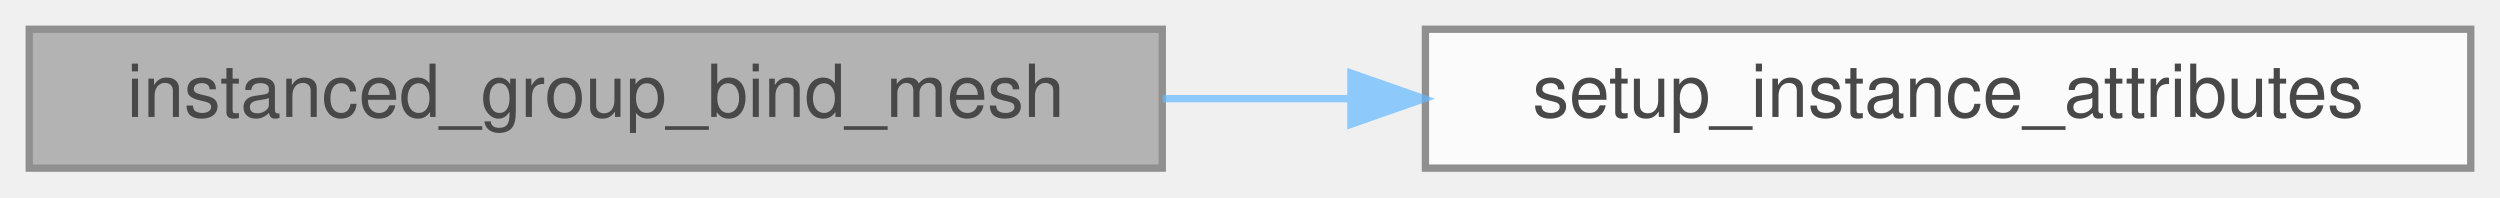
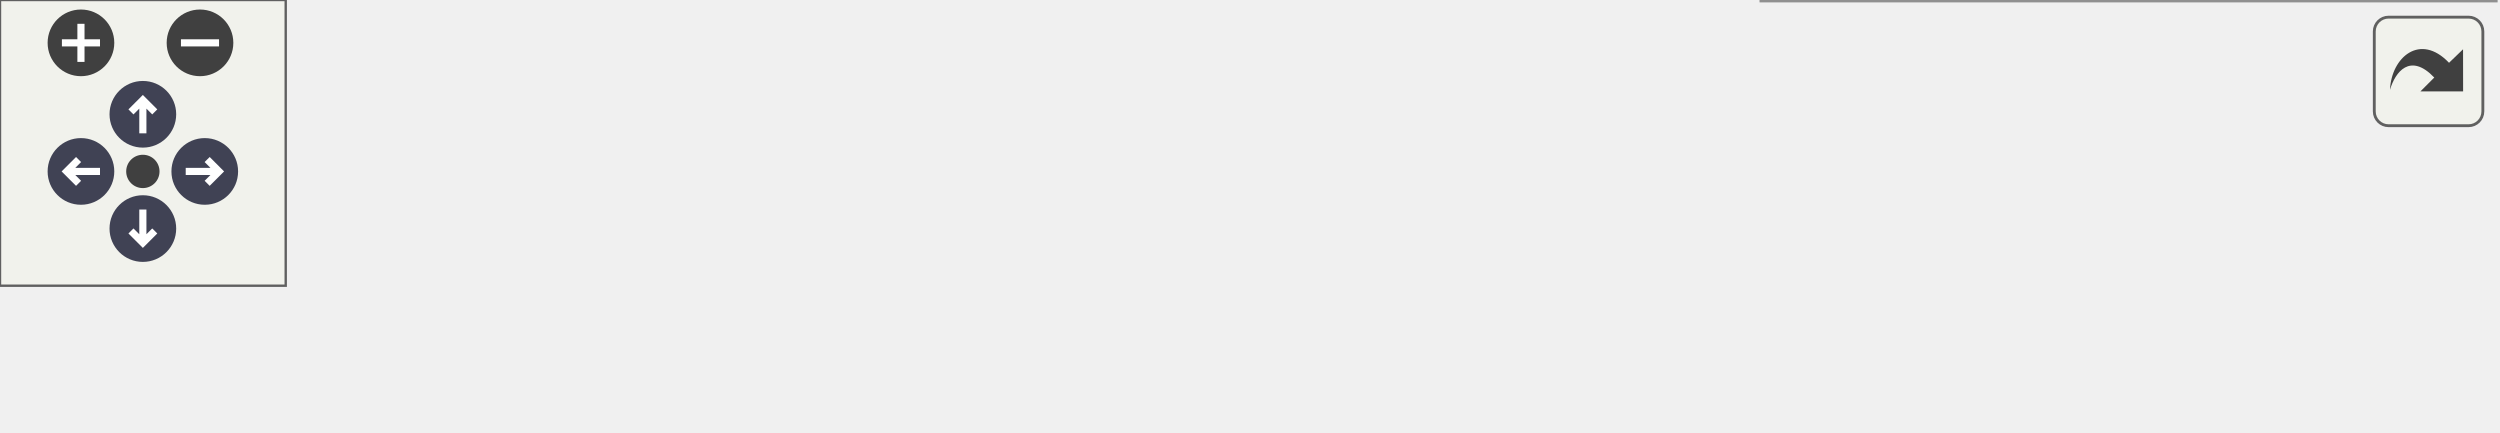
- <svg xmlns="http://www.w3.org/2000/svg" xmlns:xlink="http://www.w3.org/1999/xlink" width="342pt" height="27pt" viewBox="0.00 0.00 342.00 27.00">
-   <svg id="main" version="1.1" xml:space="preserve">
-     <style type="text/css">
+ <svg xmlns="http://www.w3.org/2000/svg" xmlns:xlink="http://www.w3.org/1999/xlink" id="main" version="1.1" xml:space="preserve">
+   <style type="text/css">
.node, .edge {opacity: 0.7;}
.node.selected, .edge.selected {opacity: 1;}
.edge:hover path { stroke: red; }
.edge:hover polygon { stroke: red; fill: red; }
</style>
-     <svg id="graph" class="graph">
-       <g id="graph0" class="graph" transform="scale(1 1) rotate(0) translate(4 23)">
-         <g id="Node000001" class="node">
-           <g id="a_Node000001">
-             <a xlink:title="Binds a procedural mesh (e.g., icosphere) to the instanced group.">
-               <polygon fill="#999999" stroke="#666666" points="155,-19 0,-19 0,0 155,0 155,-19" />
-               <text text-anchor="middle" x="77.5" y="-7" font-family="Helvetica,sans-Serif" font-size="10.00">instanced_group_bind_mesh</text>
-             </a>
-           </g>
-         </g>
-         <g id="Node000002" class="node">
-           <g id="a_Node000002">
-             <a xlink:href="instanced__rendering_8c.html#adf636ec42d843d902bfc6610d5c31865" target="_top" xlink:title=" ">
-               <polygon fill="white" stroke="#666666" points="334,-19 191,-19 191,0 334,0 334,-19" />
-               <text text-anchor="middle" x="262.5" y="-7" font-family="Helvetica,sans-Serif" font-size="10.00">setup_instance_attributes</text>
-             </a>
-           </g>
-         </g>
-         <g id="edge1_Node000001_Node000002" class="edge">
-           <g id="a_edge1_Node000001_Node000002">
-             <a xlink:title=" ">
-               <path fill="none" stroke="#63b8ff" d="M155.05,-9.5C163.47,-9.5 172.07,-9.5 180.55,-9.5" />
-               <polygon fill="#63b8ff" stroke="#63b8ff" points="180.81,-13 190.81,-9.5 180.81,-6 180.81,-13" />
-             </a>
-           </g>
+   <defs>
+     <circle id="rim" cx="0" cy="0" r="7" />
+     <circle id="rim2" cx="0" cy="0" r="3.5" />
+     <g id="zoomPlus">
+       <use xlink:href="#rim" fill="#404040">
+         <set attributeName="fill" to="#808080" begin="zoomplus.mouseover" end="zoomplus.mouseout" />
+       </use>
+       <path d="M-4,0h8M0,-4v8" fill="none" stroke="white" stroke-width="1.5" pointer-events="none" />
+     </g>
+     <g id="zoomMin">
+       <use xlink:href="#rim" fill="#404040">
+         <set attributeName="fill" to="#808080" begin="zoomminus.mouseover" end="zoomminus.mouseout" />
+       </use>
+       <path d="M-4,0h8" fill="none" stroke="white" stroke-width="1.5" pointer-events="none" />
+     </g>
+     <g id="arrowUp" transform="translate(30 24)">
+       <use xlink:href="#rim" />
+       <path pointer-events="none" fill="none" stroke="white" stroke-width="1.5" d="M0,-3.0v7 M-2.5,-0.5L0,-3.0L2.5,-0.5" />
+     </g>
+     <g id="arrowRight" transform="rotate(90) translate(36 -43)">
+       <use xlink:href="#rim" />
+       <path pointer-events="none" fill="none" stroke="white" stroke-width="1.5" d="M0,-3.0v7 M-2.5,-0.5L0,-3.0L2.5,-0.5" />
+     </g>
+     <g id="arrowDown" transform="rotate(180) translate(-30 -48)">
+       <use xlink:href="#rim" />
+       <path pointer-events="none" fill="none" stroke="white" stroke-width="1.5" d="M0,-3.0v7 M-2.5,-0.5L0,-3.0L2.5,-0.5" />
+     </g>
+     <g id="arrowLeft" transform="rotate(270) translate(-36 17)">
+       <use xlink:href="#rim" />
+       <path pointer-events="none" fill="none" stroke="white" stroke-width="1.5" d="M0,-3.0v7 M-2.5,-0.5L0,-3.0L2.5,-0.5" />
+     </g>
+     <g id="resetDef">
+       <use xlink:href="#rim2" fill="#404040">
+         <set attributeName="fill" to="#808080" begin="reset.mouseover" end="reset.mouseout" />
+       </use>
+     </g>
+   </defs>
+   <svg id="graph" class="graph">
+     <g id="viewport">
+       <g id="Node000001" class="node">
+         <g id="a_Node000001">
+           <a xlink:title="Binds a procedural mesh (e.g., icosphere) to the instanced group.">
+             <polygon fill="#999999" stroke="#666666" points="155,-24.5 0,-24.5 0,-5.5 155,-5.5 155,-24.5" />
+             <text text-anchor="middle" x="77.5" y="-12.5" font-family="Helvetica,sans-Serif" font-size="10.00">instanced_group_bind_mesh</text>
+           </a>
        </g>
      </g>
-     </svg>
+       <g id="Node000002" class="node">
+         <g id="a_Node000002">
+           <a xlink:href="instanced__rendering_8c.html#aa88eb21789dac1f6d953aa3ebc40b21f" target="_top" xlink:title=" ">
+             <polygon fill="white" stroke="#666666" points="334,-24.5 191,-24.5 191,-5.5 334,-5.5 334,-24.5" />
+             <text text-anchor="middle" x="262.5" y="-12.5" font-family="Helvetica,sans-Serif" font-size="10.00">setup_instance_attributes</text>
+           </a>
+         </g>
+       </g>
+       <g id="edge1_Node000001_Node000002" class="edge">
+         <g id="a_edge1_Node000001_Node000002">
+           <a xlink:title=" ">
+             <path fill="none" stroke="#63b8ff" d="M155.05,-15C163.47,-15 172.07,-15 180.55,-15" />
+             <polygon fill="#63b8ff" stroke="#63b8ff" points="180.81,-18.5 190.81,-15 180.81,-11.5 180.81,-18.5" />
+           </a>
+         </g>
+       </g>
+       <g id="Node000003" class="node">
+         <g id="a_Node000003">
+           <a xlink:href="render__utils_8c.html#a5bfd4e31069d2594b6b21ef1970bb578" target="_top" xlink:title="Sets up instance attributes for sphere rendering (Model, Albedo, PBR).">
+             <polygon fill="white" stroke="#666666" points="524,-30 370,-30 370,0 524,0 524,-30" />
+             <text text-anchor="start" x="378" y="-18" font-family="Helvetica,sans-Serif" font-size="10.00">render_utils_setup</text>
+             <text text-anchor="middle" x="447" y="-7" font-family="Helvetica,sans-Serif" font-size="10.00">_sphere_instance_attributes</text>
+           </a>
+         </g>
+       </g>
+       <g id="edge2_Node000002_Node000003" class="edge">
+         <g id="a_edge2_Node000002_Node000003">
+           <a xlink:title=" ">
+             <path fill="none" stroke="#63b8ff" d="M334.06,-15C342.49,-15 351.18,-15 359.8,-15" />
+             <polygon fill="#63b8ff" stroke="#63b8ff" points="359.88,-18.5 369.88,-15 359.88,-11.5 359.88,-18.5" />
+           </a>
+         </g>
+       </g>
+     </g>
+   </svg>
+   <g id="navigator" transform="translate(0 0)" fill="#404254">
+     <rect fill="#f2f5e9" fill-opacity="0.5" stroke="#606060" stroke-width=".5" x="0" y="0" width="60" height="60" />
+     <use id="zoomplus" xlink:href="#zoomPlus" x="17" y="9" />
+     <use id="zoomminus" xlink:href="#zoomMin" x="42" y="9" />
+     <use id="reset" xlink:href="#resetDef" x="30" y="36" />
+     <use id="arrowup" xlink:href="#arrowUp" x="0" y="0" />
+     <use id="arrowright" xlink:href="#arrowRight" x="0" y="0" />
+     <use id="arrowdown" xlink:href="#arrowDown" x="0" y="0" />
+     <use id="arrowleft" xlink:href="#arrowLeft" x="0" y="0" />
+   </g>
+   <svg viewBox="0 0 15 15" width="100%" height="30px" preserveAspectRatio="xMaxYMin meet">
+     <g id="arrow_out" transform="scale(0.3 0.3)">
+       <a xlink:href="instanced__rendering_8c_aefe48e60e9fa48c4ac3a7badb718bec4_cgraph_org.svg" target="_base">
+         <rect id="button" ry="5" rx="5" y="6" x="6" height="38" width="38" fill="#f2f5e9" fill-opacity="0.5" stroke="#606060" stroke-width="1.0" />
+         <path id="arrow" d="M 11.5,31.437 C 11.94,20.098 22.043,11.323 32.159,21.979 L 37.069,17.246 C 37.069,17.246 37.088,32 37.088,32 L 22.16,31.978 C 22.16,31.978 26.998,27.14 26.998,27.14 C 18.529,18.264 13.292,25.23 11.5,31.437 z" style="fill:#404040;" />
+       </a>
+     </g>
  </svg>
  <style type="text/css">

[data-mouse-over-selected='false'] { opacity: 0.7; }
[data-mouse-over-selected='true']  { opacity: 1.0; }

</style>
</svg>
